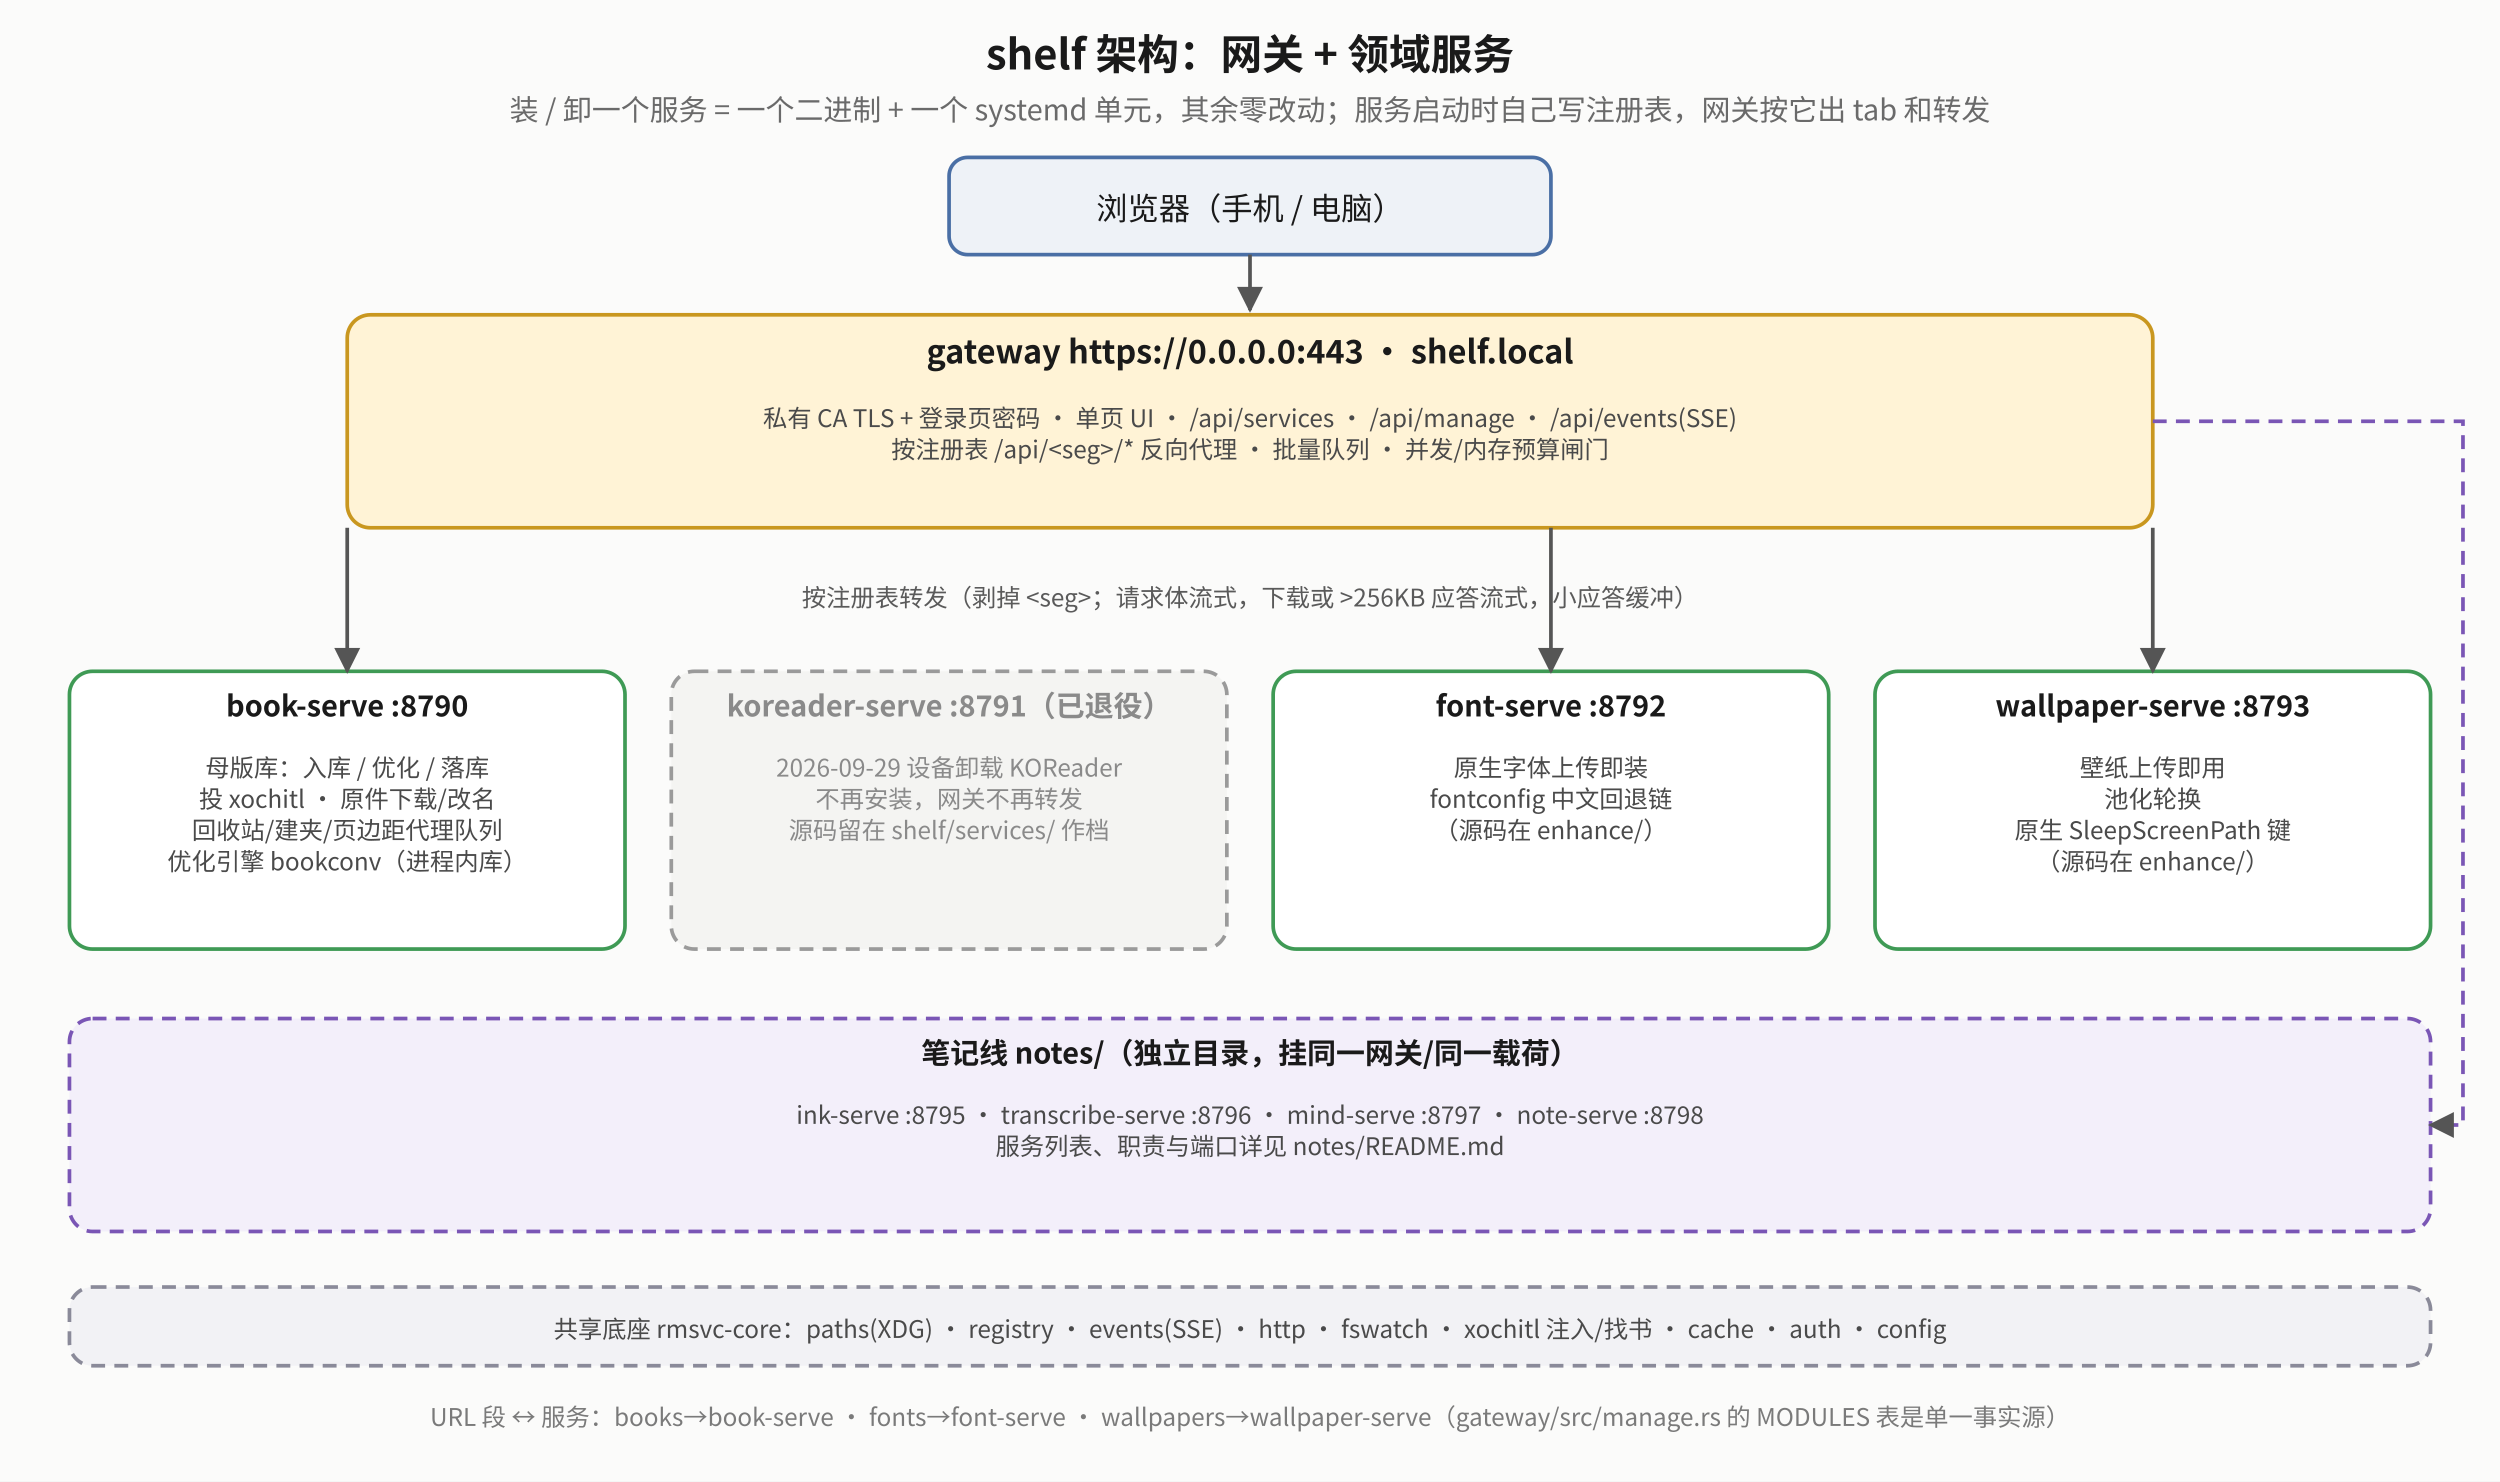
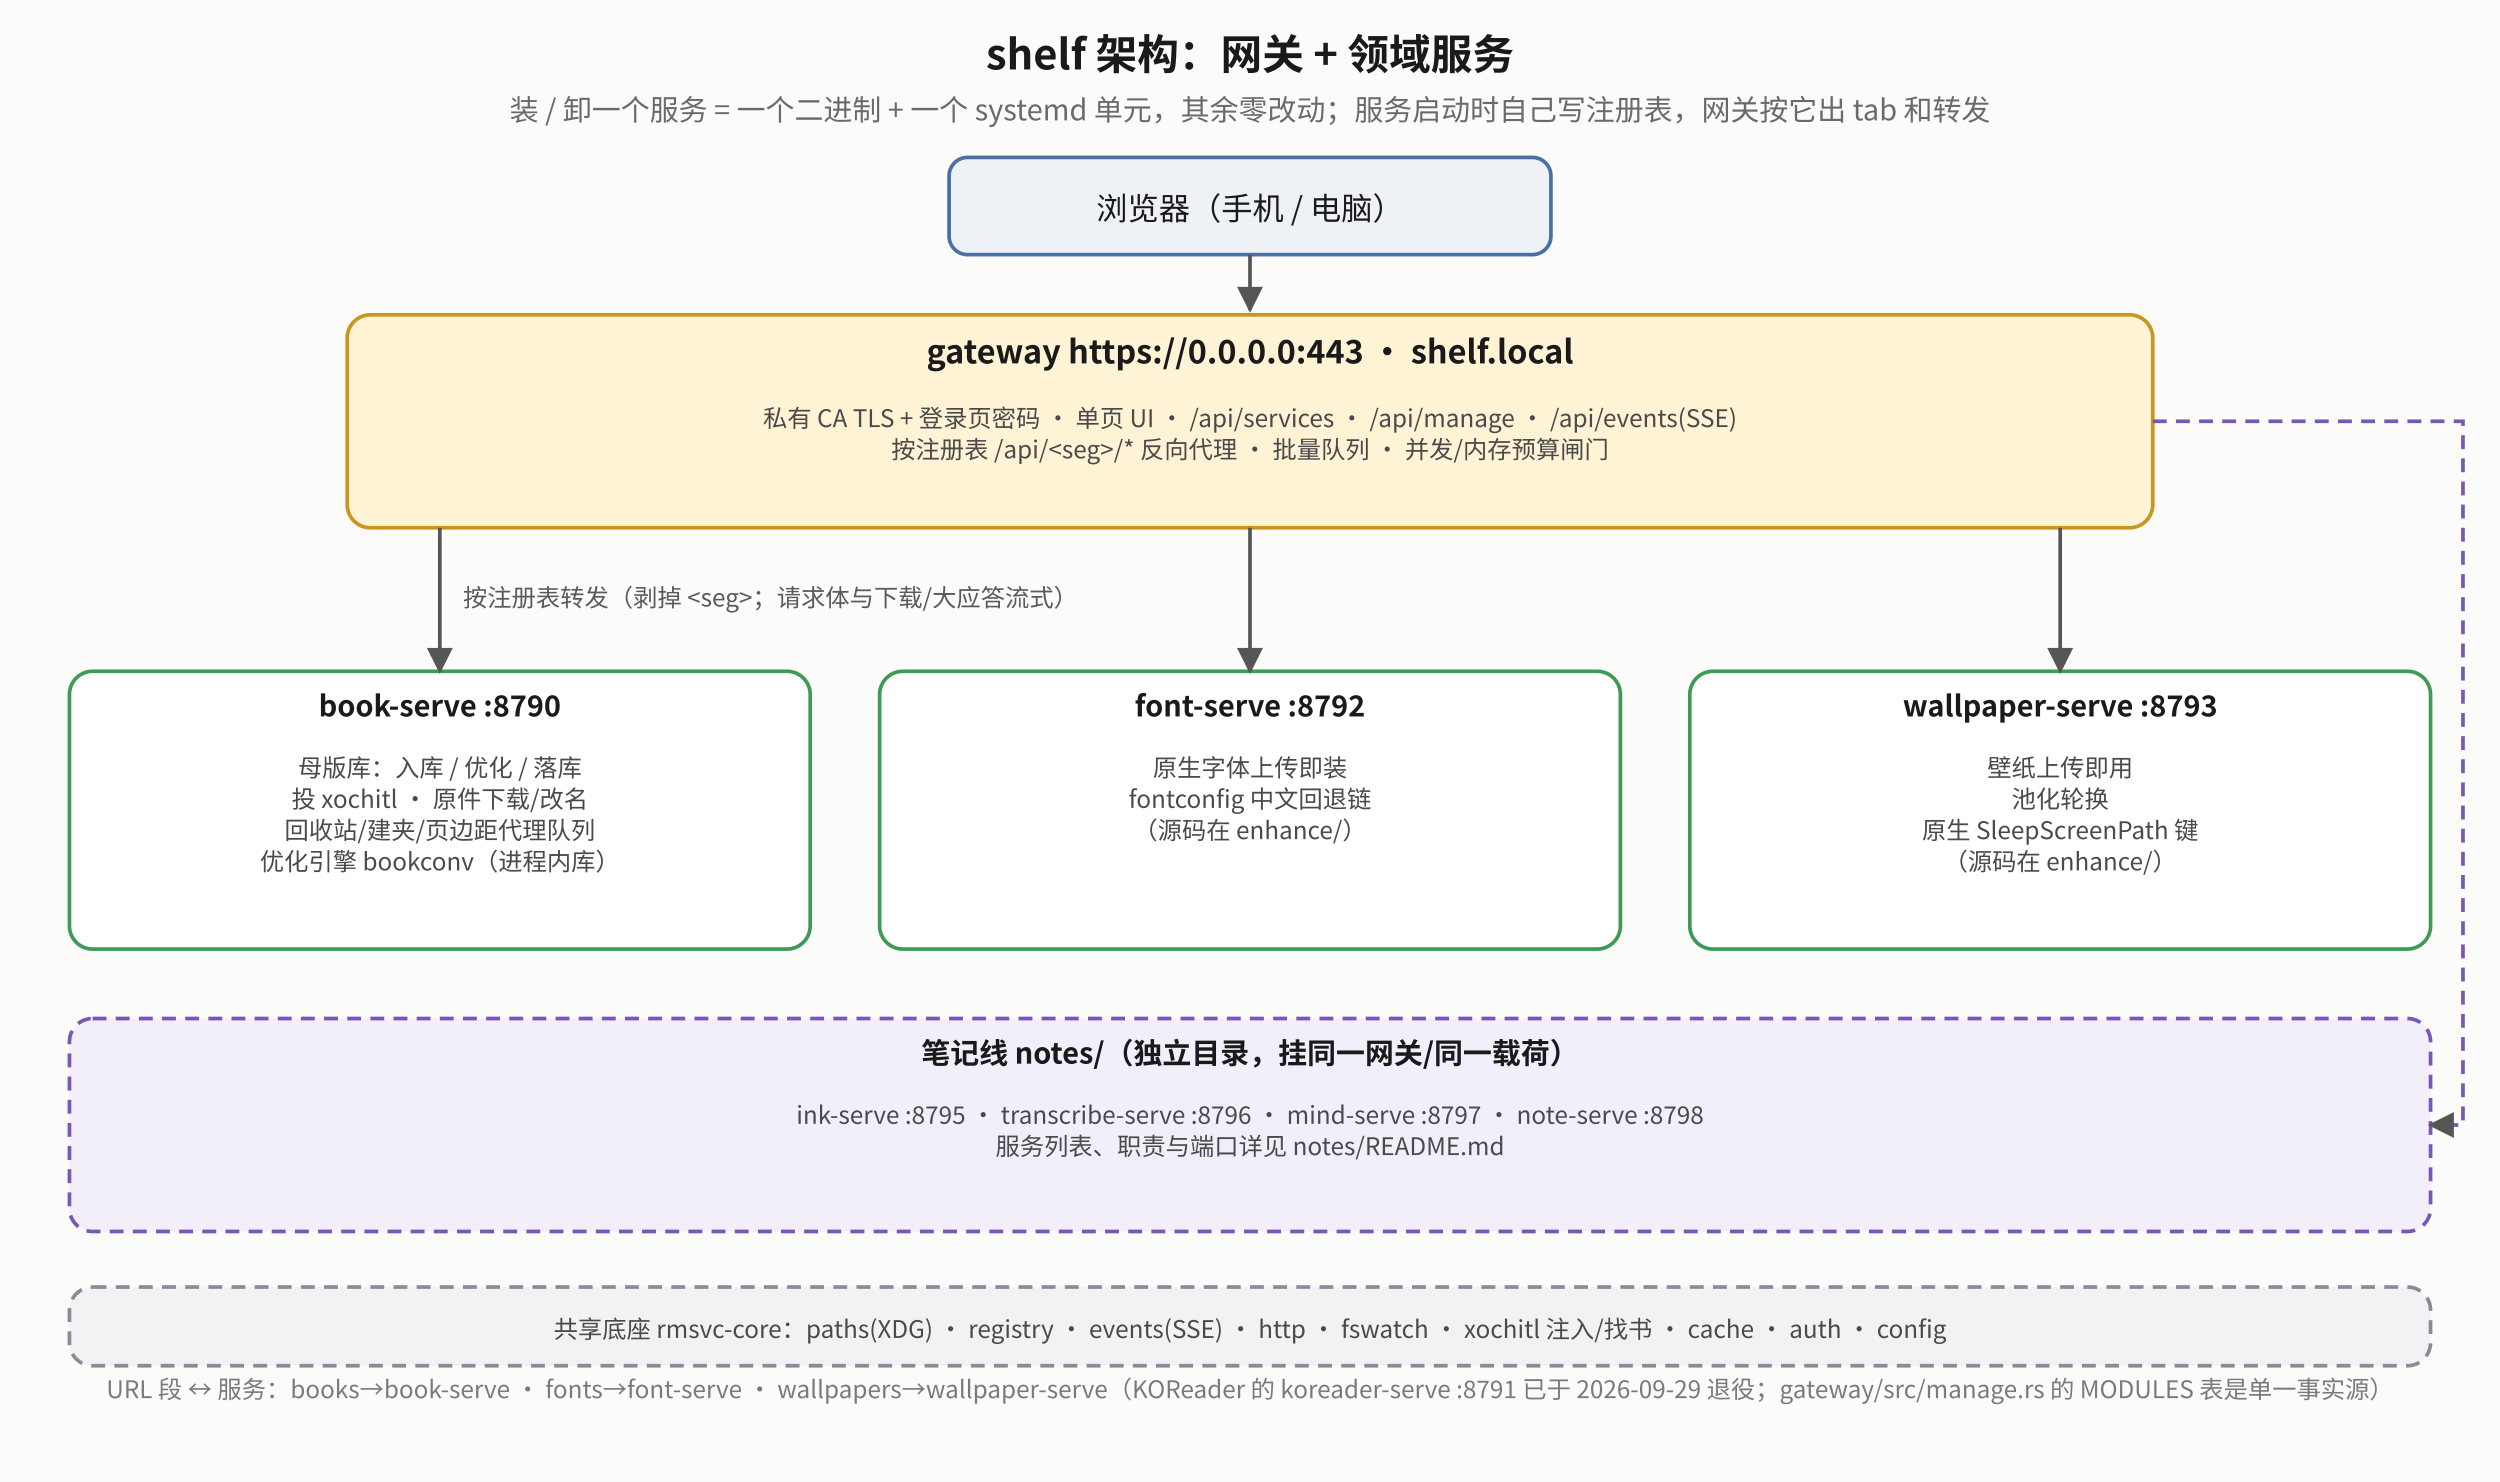
<svg xmlns="http://www.w3.org/2000/svg" viewBox="0 0 1080 640" font-family="Noto Sans CJK SC, sans-serif">
  <defs>
    <marker id="sa-a" viewBox="0 0 10 10" refX="9" refY="5" markerWidth="7" markerHeight="7" orient="auto-start-reverse">
      <path d="M0,0 L10,5 L0,10 z" fill="#555" />
    </marker>
    <marker id="sa-r" viewBox="0 0 10 10" refX="9" refY="5" markerWidth="7" markerHeight="7" orient="auto-start-reverse">
      <path d="M0,0 L10,5 L0,10 z" fill="#b0451f" />
    </marker>
    <marker id="sa-g" viewBox="0 0 10 10" refX="9" refY="5" markerWidth="7" markerHeight="7" orient="auto-start-reverse">
      <path d="M0,0 L10,5 L0,10 z" fill="#2f7d45" />
    </marker>
  </defs>
  <rect x="0" y="0" width="1080" height="640" fill="#fbfbfa" />
  <text x="540.0" y="30" text-anchor="middle" font-size="18" font-weight="bold" fill="#1a1a1a">shelf 架构：网关 + 领域服务</text>
  <text x="540.0" y="52" text-anchor="middle" font-size="12.5" fill="#6a6a6a">装 / 卸一个服务 = 一个二进制 + 一个 systemd 单元，其余零改动；服务启动时自己写注册表，网关按它出 tab 和转发</text>
  <rect x="410" y="68" width="260" height="42" rx="8" fill="#eef2f7" stroke="#4a6fa5" stroke-width="1.6" />
  <text x="540" y="95" text-anchor="middle" font-size="13.5" fill="#1a1a1a">浏览器（手机 / 电脑）</text>
  <polyline points="540,110 540,134" fill="none" stroke="#555" stroke-width="1.6" marker-end="url(#sa-a)" />
  <rect x="150" y="136" width="780" height="92" rx="10" fill="#fff3d6" stroke="#c9971f" stroke-width="1.6" />
  <text x="540.0" y="157" text-anchor="middle" font-size="14" font-weight="bold" fill="#1a1a1a">gateway  https://0.0.0.0:443 · shelf.local</text>
  <text x="540.0" y="184.5" text-anchor="middle" font-size="10.5" fill="#4a4a4a">私有 CA TLS + 登录页密码 · 单页 UI · /api/services · /api/manage · /api/events(SSE)</text>
  <text x="540.0" y="198.0" text-anchor="middle" font-size="10.5" fill="#4a4a4a">按注册表 /api/&lt;seg&gt;/* 反向代理 · 批量队列 · 并发/内存预算闸门</text>
-   <rect x="30" y="290" width="240" height="120" rx="10" fill="#ffffff" stroke="#3f9a55" stroke-width="1.6" />
-   <text x="150.0" y="309.5" text-anchor="middle" font-size="12.5" font-weight="bold" fill="#1a1a1a">book-serve :8790</text>
-   <text x="150.0" y="335.5" text-anchor="middle" font-size="10.5" fill="#4a4a4a">母版库：入库 / 优化 / 落库</text>
-   <text x="150.0" y="349.0" text-anchor="middle" font-size="10.5" fill="#4a4a4a">投 xochitl · 原件下载/改名</text>
-   <text x="150.0" y="362.5" text-anchor="middle" font-size="10.5" fill="#4a4a4a">回收站/建夹/页边距代理队列</text>
-   <text x="150.0" y="376.0" text-anchor="middle" font-size="10.5" fill="#4a4a4a">优化引擎 bookconv（进程内库）</text>
-   <polyline points="150,228 150,290" fill="none" stroke="#555" stroke-width="1.6" marker-end="url(#sa-a)" />
-   <rect x="290" y="290" width="240" height="120" rx="10" fill="#f4f4f2" stroke="#9a9a9a" stroke-width="1.6" stroke-dasharray="6 4" />
-   <text x="410.0" y="309.5" text-anchor="middle" font-size="12.5" font-weight="bold" fill="#8a8a8a">koreader-serve :8791（已退役）</text>
-   <text x="410.0" y="335.5" text-anchor="middle" font-size="10.5" fill="#8a8a8a">2026-09-29 设备卸载 KOReader</text>
-   <text x="410.0" y="349.0" text-anchor="middle" font-size="10.5" fill="#8a8a8a">不再安装，网关不再转发</text>
-   <text x="410.0" y="362.5" text-anchor="middle" font-size="10.5" fill="#8a8a8a">源码留在 shelf/services/ 作档</text>
-   <rect x="550" y="290" width="240" height="120" rx="10" fill="#ffffff" stroke="#3f9a55" stroke-width="1.6" />
-   <text x="670.0" y="309.5" text-anchor="middle" font-size="12.5" font-weight="bold" fill="#1a1a1a">font-serve :8792</text>
-   <text x="670.0" y="335.5" text-anchor="middle" font-size="10.5" fill="#4a4a4a">原生字体上传即装</text>
-   <text x="670.0" y="349.0" text-anchor="middle" font-size="10.5" fill="#4a4a4a">fontconfig 中文回退链</text>
-   <text x="670.0" y="362.5" text-anchor="middle" font-size="10.5" fill="#4a4a4a">（源码在 enhance/）</text>
-   <polyline points="670,228 670,290" fill="none" stroke="#555" stroke-width="1.6" marker-end="url(#sa-a)" />
-   <rect x="810" y="290" width="240" height="120" rx="10" fill="#ffffff" stroke="#3f9a55" stroke-width="1.6" />
-   <text x="930.0" y="309.5" text-anchor="middle" font-size="12.5" font-weight="bold" fill="#1a1a1a">wallpaper-serve :8793</text>
-   <text x="930.0" y="335.5" text-anchor="middle" font-size="10.5" fill="#4a4a4a">壁纸上传即用</text>
-   <text x="930.0" y="349.0" text-anchor="middle" font-size="10.5" fill="#4a4a4a">池化轮换</text>
-   <text x="930.0" y="362.5" text-anchor="middle" font-size="10.5" fill="#4a4a4a">原生 SleepScreenPath 键</text>
-   <text x="930.0" y="376.0" text-anchor="middle" font-size="10.5" fill="#4a4a4a">（源码在 enhance/）</text>
-   <polyline points="930,228 930,290" fill="none" stroke="#555" stroke-width="1.6" marker-end="url(#sa-a)" />
-   <text x="540" y="262" text-anchor="middle" font-size="10.5" fill="#5a5a5a">按注册表转发（剥掉 &lt;seg&gt;；请求体流式，下载或 &gt;256KB 应答流式，小应答缓冲）</text>
+   <rect x="30" y="290" width="320" height="120" rx="10" fill="#ffffff" stroke="#3f9a55" stroke-width="1.6" />
+   <text x="190.0" y="309.5" text-anchor="middle" font-size="12.5" font-weight="bold" fill="#1a1a1a">book-serve :8790</text>
+   <text x="190.0" y="335.5" text-anchor="middle" font-size="10.5" fill="#4a4a4a">母版库：入库 / 优化 / 落库</text>
+   <text x="190.0" y="349.0" text-anchor="middle" font-size="10.5" fill="#4a4a4a">投 xochitl · 原件下载/改名</text>
+   <text x="190.0" y="362.5" text-anchor="middle" font-size="10.5" fill="#4a4a4a">回收站/建夹/页边距代理队列</text>
+   <text x="190.0" y="376.0" text-anchor="middle" font-size="10.5" fill="#4a4a4a">优化引擎 bookconv（进程内库）</text>
+   <polyline points="190,228 190,290" fill="none" stroke="#555" stroke-width="1.6" marker-end="url(#sa-a)" />
+   <rect x="380" y="290" width="320" height="120" rx="10" fill="#ffffff" stroke="#3f9a55" stroke-width="1.6" />
+   <text x="540.0" y="309.5" text-anchor="middle" font-size="12.5" font-weight="bold" fill="#1a1a1a">font-serve :8792</text>
+   <text x="540.0" y="335.5" text-anchor="middle" font-size="10.5" fill="#4a4a4a">原生字体上传即装</text>
+   <text x="540.0" y="349.0" text-anchor="middle" font-size="10.5" fill="#4a4a4a">fontconfig 中文回退链</text>
+   <text x="540.0" y="362.5" text-anchor="middle" font-size="10.5" fill="#4a4a4a">（源码在 enhance/）</text>
+   <polyline points="540,228 540,290" fill="none" stroke="#555" stroke-width="1.6" marker-end="url(#sa-a)" />
+   <rect x="730" y="290" width="320" height="120" rx="10" fill="#ffffff" stroke="#3f9a55" stroke-width="1.6" />
+   <text x="890.0" y="309.5" text-anchor="middle" font-size="12.5" font-weight="bold" fill="#1a1a1a">wallpaper-serve :8793</text>
+   <text x="890.0" y="335.5" text-anchor="middle" font-size="10.5" fill="#4a4a4a">壁纸上传即用</text>
+   <text x="890.0" y="349.0" text-anchor="middle" font-size="10.5" fill="#4a4a4a">池化轮换</text>
+   <text x="890.0" y="362.5" text-anchor="middle" font-size="10.5" fill="#4a4a4a">原生 SleepScreenPath 键</text>
+   <text x="890.0" y="376.0" text-anchor="middle" font-size="10.5" fill="#4a4a4a">（源码在 enhance/）</text>
+   <polyline points="890,228 890,290" fill="none" stroke="#555" stroke-width="1.6" marker-end="url(#sa-a)" />
+   <text x="200" y="262" font-size="10.5" fill="#5a5a5a">按注册表转发（剥掉 &lt;seg&gt;；请求体与下载/大应答流式）</text>
  <rect x="30" y="440" width="1020" height="92" rx="10" fill="#f3effa" stroke="#7a56b5" stroke-width="1.6" stroke-dasharray="6 4" />
  <text x="540.0" y="459.5" text-anchor="middle" font-size="12.5" font-weight="bold" fill="#1a1a1a">笔记线 notes/（独立目录，挂同一网关/同一载荷）</text>
  <text x="540.0" y="485.5" text-anchor="middle" font-size="10.5" fill="#4a4a4a">ink-serve :8795 · transcribe-serve :8796 · mind-serve :8797 · note-serve :8798</text>
  <text x="540.0" y="499.0" text-anchor="middle" font-size="10.5" fill="#4a4a4a">服务列表、职责与端口详见 notes/README.md</text>
  <polyline points="930,182 1064,182 1064,486 1050,486" fill="none" stroke="#7a56b5" stroke-width="1.6" stroke-dasharray="6 4" marker-end="url(#sa-a)" />
  <rect x="30" y="556" width="1020" height="34" rx="10" fill="#f2f2f5" stroke="#8a8a99" stroke-width="1.6" stroke-dasharray="6 4" />
  <text x="540" y="578" text-anchor="middle" font-size="10.5" fill="#4a4a4a">共享底座 rmsvc-core：paths(XDG) · registry · events(SSE) · http · fswatch · xochitl 注入/找书 · cache · auth · config</text>
-   <text x="540" y="616" text-anchor="middle" font-size="10.5" fill="#7a7a7a">URL 段 ↔ 服务：books→book-serve · fonts→font-serve · wallpapers→wallpaper-serve（gateway/src/manage.rs 的 MODULES 表是单一事实源）</text>
+   <text x="540" y="604" text-anchor="middle" font-size="10.5" fill="#7a7a7a">URL 段 ↔ 服务：books→book-serve · fonts→font-serve · wallpapers→wallpaper-serve（KOReader 的 koreader-serve :8791 已于 2026-09-29 退役；gateway/src/manage.rs 的 MODULES 表是单一事实源）</text>
</svg>
